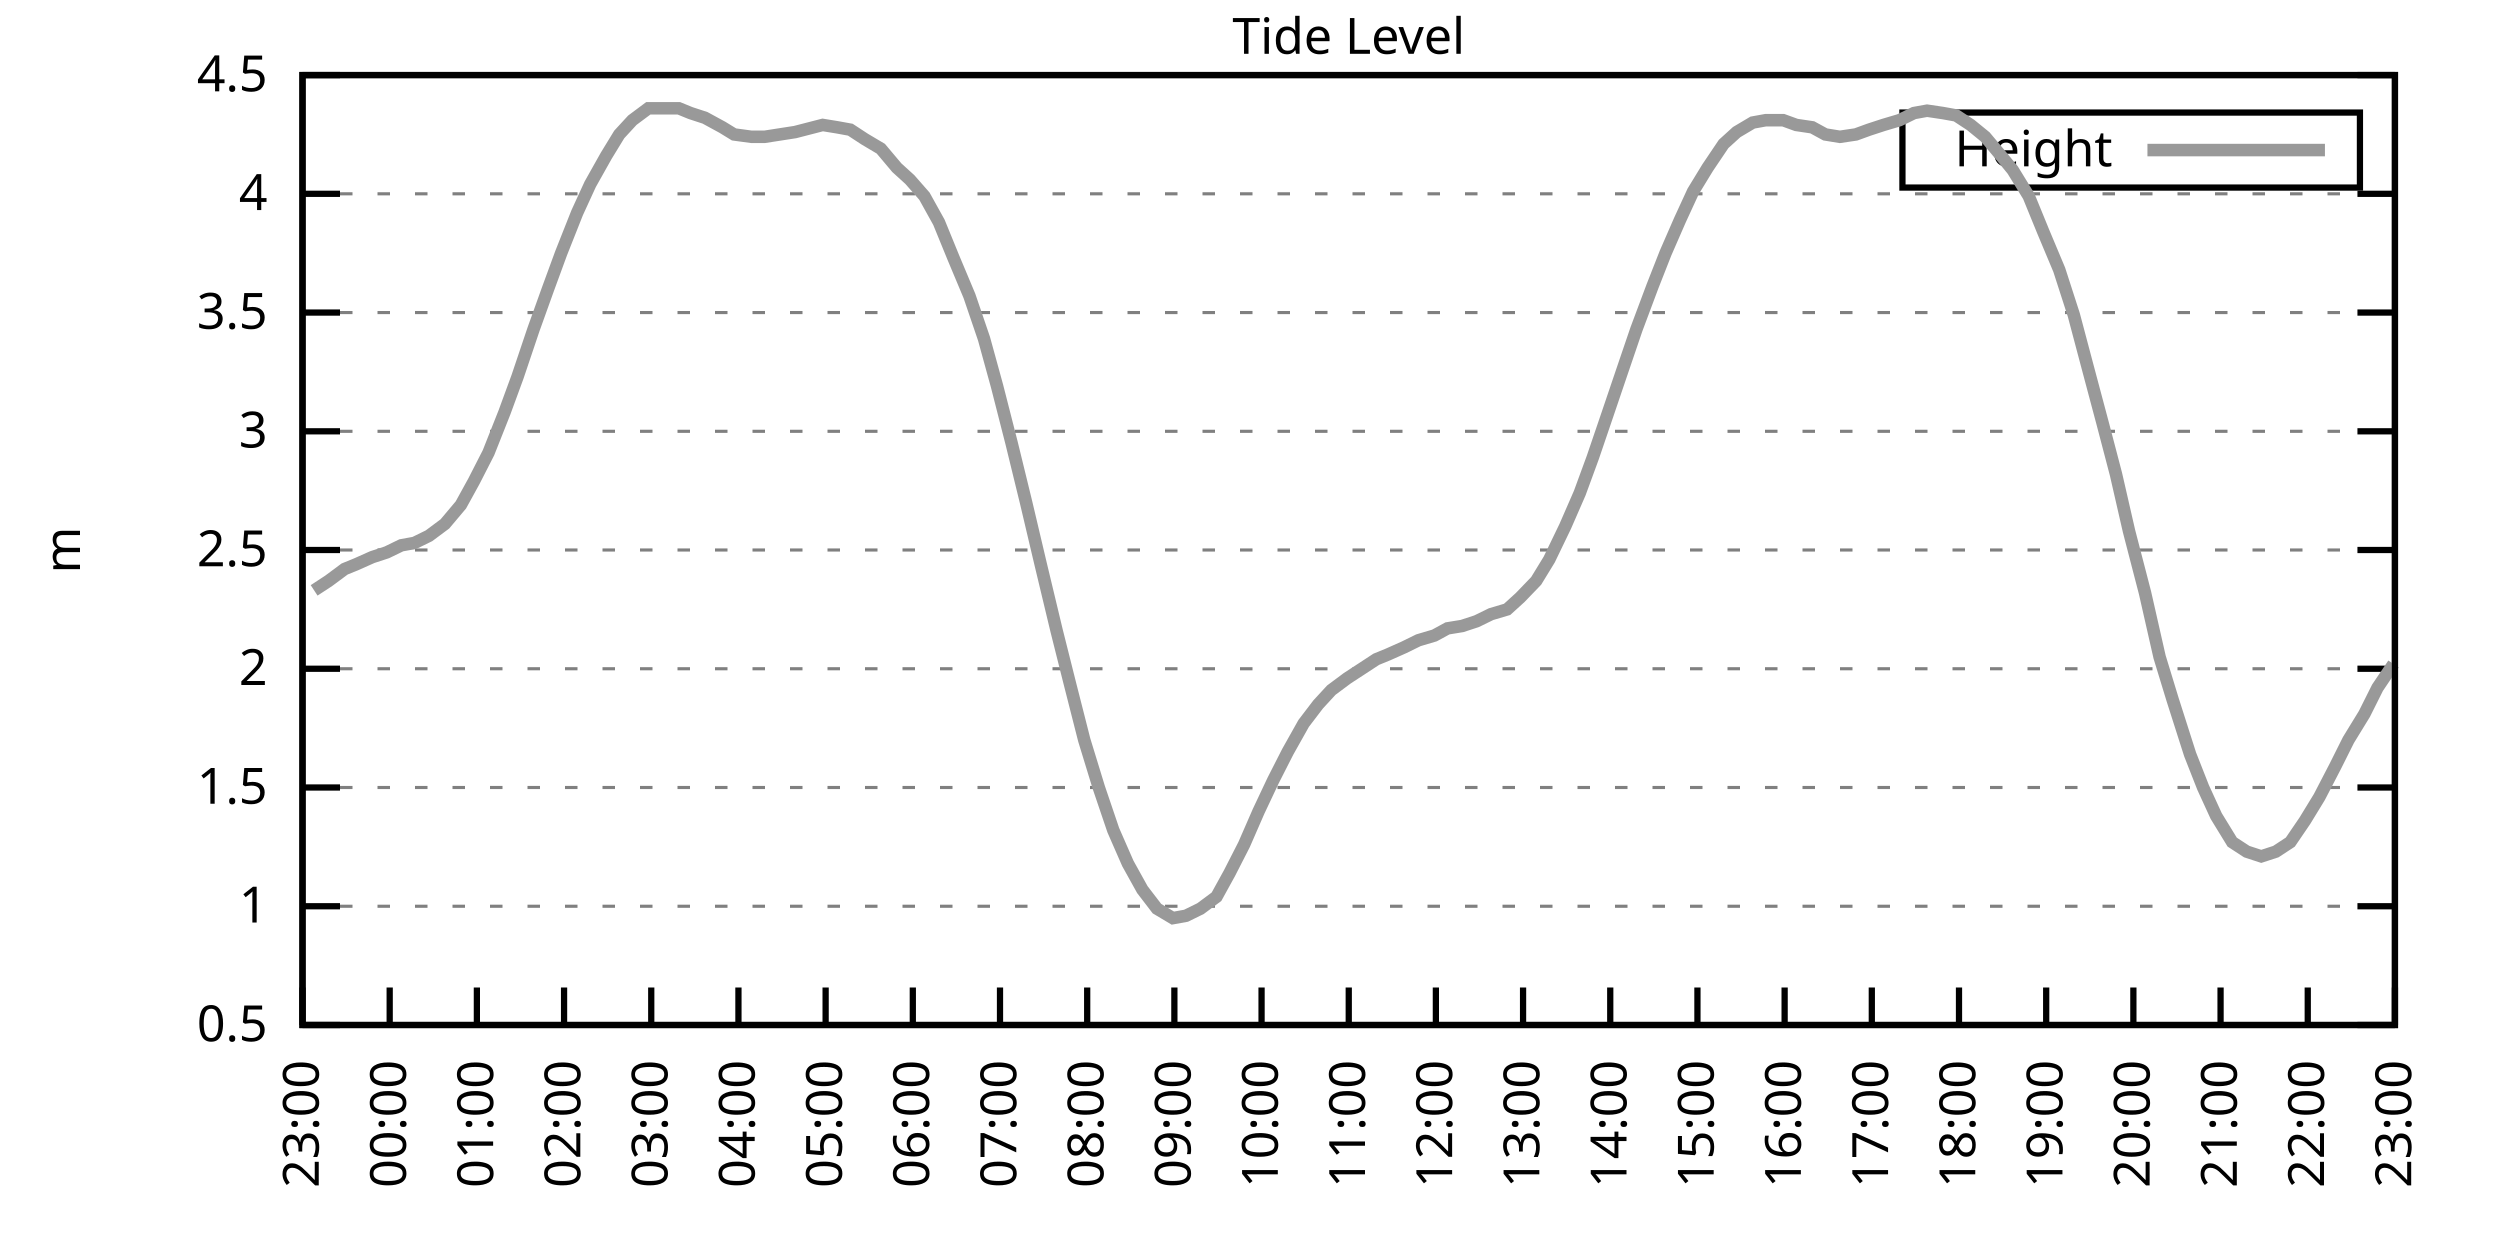
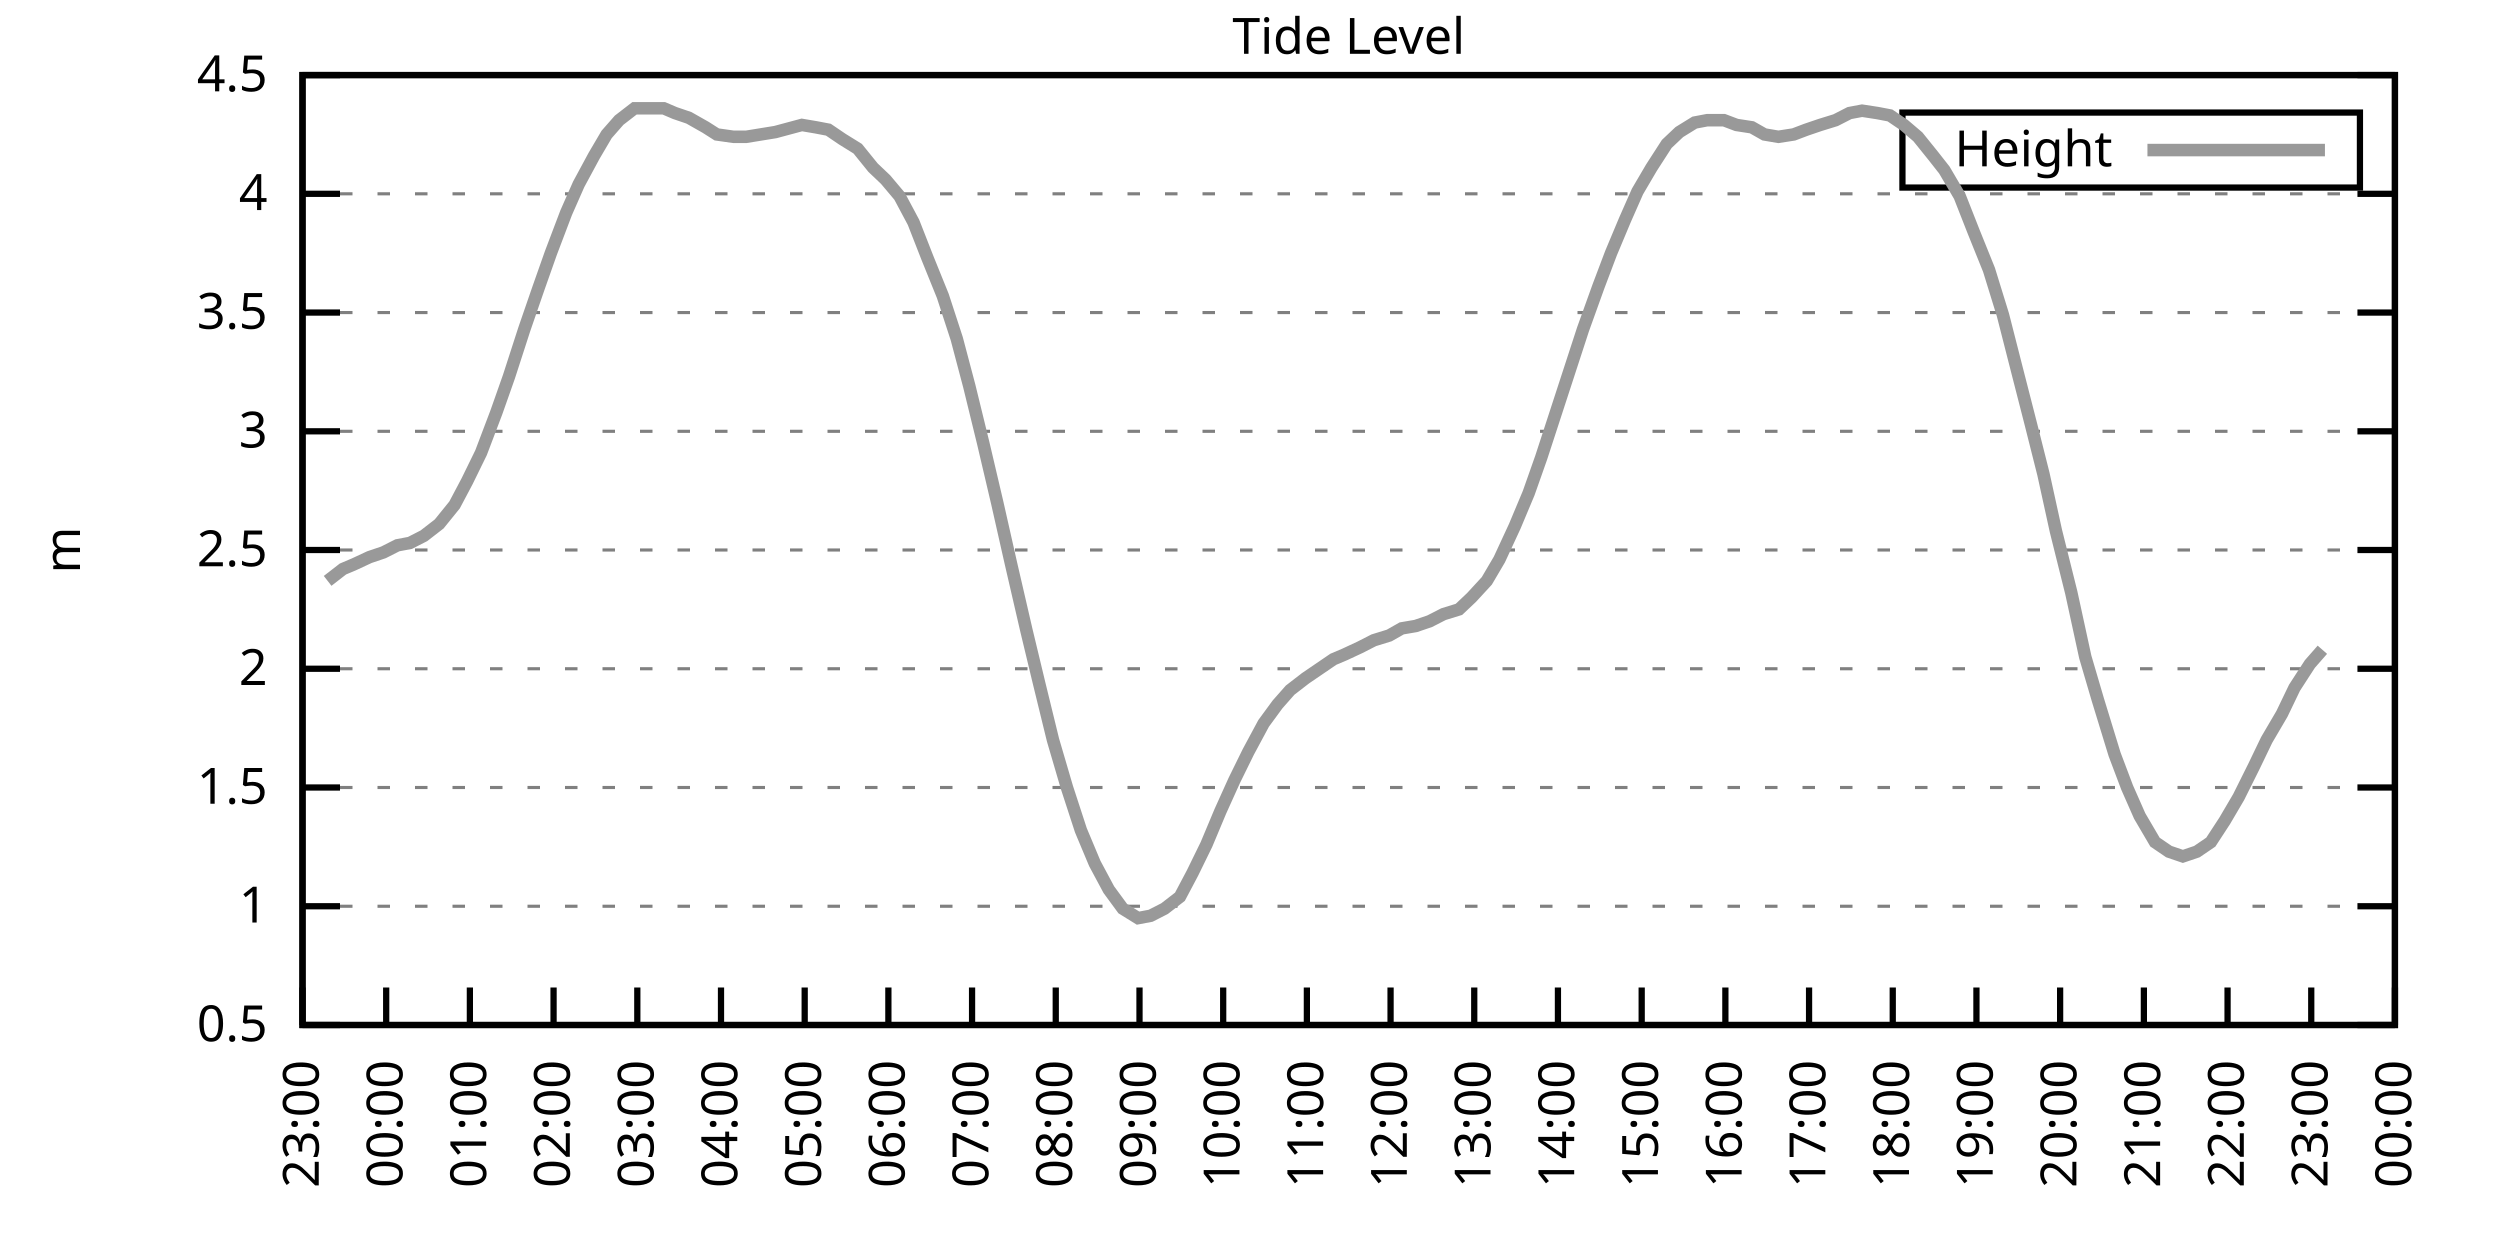
<svg xmlns="http://www.w3.org/2000/svg" xmlns:xlink="http://www.w3.org/1999/xlink" width="400" height="200" viewBox="0 0 400 200">
  <g id="gnuplot_canvas">
    <rect x="0" y="0" width="400" height="200" fill="none" />
    <defs>
      <circle id="gpDot" r="0.5" stroke-width="0.5" stroke="currentColor" />
      <path id="gpPt0" stroke-width="0.333" stroke="currentColor" d="M-1,0 h2 M0,-1 v2" />
      <path id="gpPt1" stroke-width="0.333" stroke="currentColor" d="M-1,-1 L1,1 M1,-1 L-1,1" />
      <path id="gpPt2" stroke-width="0.333" stroke="currentColor" d="M-1,0 L1,0 M0,-1 L0,1 M-1,-1 L1,1 M-1,1 L1,-1" />
      <rect id="gpPt3" stroke-width="0.333" stroke="currentColor" x="-1" y="-1" width="2" height="2" />
      <rect id="gpPt4" stroke-width="0.333" stroke="currentColor" fill="currentColor" x="-1" y="-1" width="2" height="2" />
      <circle id="gpPt5" stroke-width="0.333" stroke="currentColor" cx="0" cy="0" r="1" />
      <use xlink:href="#gpPt5" id="gpPt6" fill="currentColor" stroke="none" />
      <path id="gpPt7" stroke-width="0.333" stroke="currentColor" d="M0,-1.33 L-1.33,0.67 L1.33,0.67 z" />
      <use xlink:href="#gpPt7" id="gpPt8" fill="currentColor" stroke="none" />
      <use xlink:href="#gpPt7" id="gpPt9" stroke="currentColor" transform="rotate(180)" />
      <use xlink:href="#gpPt9" id="gpPt10" fill="currentColor" stroke="none" />
      <use xlink:href="#gpPt3" id="gpPt11" stroke="currentColor" transform="rotate(45)" />
      <use xlink:href="#gpPt11" id="gpPt12" fill="currentColor" stroke="none" />
      <path id="gpPt13" stroke-width="0.333" stroke="currentColor" d="M0,1.330 L1.265,0.411 L0.782,-1.067 L-0.782,-1.076 L-1.265,0.411 z" />
      <use xlink:href="#gpPt13" id="gpPt14" fill="currentColor" stroke="none" />
      <filter id="textbox" filterUnits="objectBoundingBox" x="0" y="0" height="1" width="1">
        <feFlood flood-color="white" flood-opacity="1" result="bgnd" />
        <feComposite in="SourceGraphic" in2="bgnd" operator="atop" />
      </filter>
      <filter id="greybox" filterUnits="objectBoundingBox" x="0" y="0" height="1" width="1">
        <feFlood flood-color="lightgrey" flood-opacity="1" result="grey" />
        <feComposite in="SourceGraphic" in2="grey" operator="atop" />
      </filter>
    </defs>
    <g fill="none" color="white" stroke="currentColor" stroke-width="1.00" stroke-linecap="butt" stroke-linejoin="miter">
</g>
    <g fill="none" color="black" stroke="currentColor" stroke-width="1.00" stroke-linecap="butt" stroke-linejoin="miter">
      <g stroke="none" shape-rendering="crispEdges">
        <polygon fill="rgb(255, 255, 255)" points="48.40,164.00 383.18,164.00 383.18,12.02 48.40,12.02 " />
      </g>
    </g>
    <g fill="none" color="black" stroke="currentColor" stroke-width="1.00" stroke-linecap="butt" stroke-linejoin="miter">
</g>
    <g fill="none" color="black" stroke="black" stroke-width="0.50" stroke-linecap="butt" stroke-linejoin="miter">
</g>
    <g fill="none" color="gray" stroke="currentColor" stroke-width="0.50" stroke-linecap="butt" stroke-linejoin="miter">
      <path stroke="gray" stroke-dasharray="2,4" class="gridline" d="M48.40,164.00 L383.19,164.00  " />
    </g>
    <g fill="none" color="gray" stroke="gray" stroke-width="1.00" stroke-linecap="butt" stroke-linejoin="miter">
</g>
    <g fill="none" color="black" stroke="currentColor" stroke-width="1.00" stroke-linecap="butt" stroke-linejoin="miter">
      <path stroke="black" d="M48.40,164.00 L54.40,164.00 M383.19,164.00 L377.19,164.00  " />
      <g transform="translate(42.80,166.60)" stroke="none" fill="black" font-family="Sans" font-size="8.00" text-anchor="end">
        <text>
          <tspan font-family="Sans"> 0.5</tspan>
        </text>
      </g>
    </g>
    <g fill="none" color="black" stroke="currentColor" stroke-width="1.00" stroke-linecap="butt" stroke-linejoin="miter">
</g>
    <g fill="none" color="black" stroke="black" stroke-width="0.50" stroke-linecap="butt" stroke-linejoin="miter">
</g>
    <g fill="none" color="gray" stroke="currentColor" stroke-width="0.50" stroke-linecap="butt" stroke-linejoin="miter">
      <path stroke="gray" stroke-dasharray="2,4" class="gridline" d="M48.40,145.00 L383.19,145.00  " />
    </g>
    <g fill="none" color="gray" stroke="gray" stroke-width="1.00" stroke-linecap="butt" stroke-linejoin="miter">
</g>
    <g fill="none" color="black" stroke="currentColor" stroke-width="1.00" stroke-linecap="butt" stroke-linejoin="miter">
      <path stroke="black" d="M48.40,145.00 L54.40,145.00 M383.19,145.00 L377.19,145.00  " />
      <g transform="translate(42.80,147.60)" stroke="none" fill="black" font-family="Sans" font-size="8.00" text-anchor="end">
        <text>
          <tspan font-family="Sans"> 1</tspan>
        </text>
      </g>
    </g>
    <g fill="none" color="black" stroke="currentColor" stroke-width="1.00" stroke-linecap="butt" stroke-linejoin="miter">
</g>
    <g fill="none" color="black" stroke="black" stroke-width="0.50" stroke-linecap="butt" stroke-linejoin="miter">
</g>
    <g fill="none" color="gray" stroke="currentColor" stroke-width="0.50" stroke-linecap="butt" stroke-linejoin="miter">
      <path stroke="gray" stroke-dasharray="2,4" class="gridline" d="M48.40,126.00 L383.19,126.00  " />
    </g>
    <g fill="none" color="gray" stroke="gray" stroke-width="1.00" stroke-linecap="butt" stroke-linejoin="miter">
</g>
    <g fill="none" color="black" stroke="currentColor" stroke-width="1.00" stroke-linecap="butt" stroke-linejoin="miter">
      <path stroke="black" d="M48.40,126.00 L54.40,126.00 M383.19,126.00 L377.19,126.00  " />
      <g transform="translate(42.80,128.60)" stroke="none" fill="black" font-family="Sans" font-size="8.00" text-anchor="end">
        <text>
          <tspan font-family="Sans"> 1.5</tspan>
        </text>
      </g>
    </g>
    <g fill="none" color="black" stroke="currentColor" stroke-width="1.00" stroke-linecap="butt" stroke-linejoin="miter">
</g>
    <g fill="none" color="black" stroke="black" stroke-width="0.50" stroke-linecap="butt" stroke-linejoin="miter">
</g>
    <g fill="none" color="gray" stroke="currentColor" stroke-width="0.50" stroke-linecap="butt" stroke-linejoin="miter">
      <path stroke="gray" stroke-dasharray="2,4" class="gridline" d="M48.40,107.00 L383.19,107.00  " />
    </g>
    <g fill="none" color="gray" stroke="gray" stroke-width="1.00" stroke-linecap="butt" stroke-linejoin="miter">
</g>
    <g fill="none" color="black" stroke="currentColor" stroke-width="1.00" stroke-linecap="butt" stroke-linejoin="miter">
      <path stroke="black" d="M48.40,107.00 L54.40,107.00 M383.19,107.00 L377.19,107.00  " />
      <g transform="translate(42.80,109.60)" stroke="none" fill="black" font-family="Sans" font-size="8.00" text-anchor="end">
        <text>
          <tspan font-family="Sans"> 2</tspan>
        </text>
      </g>
    </g>
    <g fill="none" color="black" stroke="currentColor" stroke-width="1.00" stroke-linecap="butt" stroke-linejoin="miter">
</g>
    <g fill="none" color="black" stroke="black" stroke-width="0.50" stroke-linecap="butt" stroke-linejoin="miter">
</g>
    <g fill="none" color="gray" stroke="currentColor" stroke-width="0.50" stroke-linecap="butt" stroke-linejoin="miter">
      <path stroke="gray" stroke-dasharray="2,4" class="gridline" d="M48.40,88.00 L383.19,88.00  " />
    </g>
    <g fill="none" color="gray" stroke="gray" stroke-width="1.00" stroke-linecap="butt" stroke-linejoin="miter">
</g>
    <g fill="none" color="black" stroke="currentColor" stroke-width="1.00" stroke-linecap="butt" stroke-linejoin="miter">
      <path stroke="black" d="M48.40,88.00 L54.40,88.00 M383.19,88.00 L377.19,88.00  " />
      <g transform="translate(42.80,90.60)" stroke="none" fill="black" font-family="Sans" font-size="8.00" text-anchor="end">
        <text>
          <tspan font-family="Sans"> 2.5</tspan>
        </text>
      </g>
    </g>
    <g fill="none" color="black" stroke="currentColor" stroke-width="1.00" stroke-linecap="butt" stroke-linejoin="miter">
</g>
    <g fill="none" color="black" stroke="black" stroke-width="0.50" stroke-linecap="butt" stroke-linejoin="miter">
</g>
    <g fill="none" color="gray" stroke="currentColor" stroke-width="0.50" stroke-linecap="butt" stroke-linejoin="miter">
      <path stroke="gray" stroke-dasharray="2,4" class="gridline" d="M48.40,69.01 L383.19,69.01  " />
    </g>
    <g fill="none" color="gray" stroke="gray" stroke-width="1.00" stroke-linecap="butt" stroke-linejoin="miter">
</g>
    <g fill="none" color="black" stroke="currentColor" stroke-width="1.00" stroke-linecap="butt" stroke-linejoin="miter">
      <path stroke="black" d="M48.40,69.01 L54.40,69.01 M383.19,69.01 L377.19,69.01  " />
      <g transform="translate(42.80,71.61)" stroke="none" fill="black" font-family="Sans" font-size="8.00" text-anchor="end">
        <text>
          <tspan font-family="Sans"> 3</tspan>
        </text>
      </g>
    </g>
    <g fill="none" color="black" stroke="currentColor" stroke-width="1.00" stroke-linecap="butt" stroke-linejoin="miter">
</g>
    <g fill="none" color="black" stroke="black" stroke-width="0.50" stroke-linecap="butt" stroke-linejoin="miter">
</g>
    <g fill="none" color="gray" stroke="currentColor" stroke-width="0.50" stroke-linecap="butt" stroke-linejoin="miter">
      <path stroke="gray" stroke-dasharray="2,4" class="gridline" d="M48.40,50.01 L383.19,50.01  " />
    </g>
    <g fill="none" color="gray" stroke="gray" stroke-width="1.00" stroke-linecap="butt" stroke-linejoin="miter">
</g>
    <g fill="none" color="black" stroke="currentColor" stroke-width="1.00" stroke-linecap="butt" stroke-linejoin="miter">
      <path stroke="black" d="M48.40,50.01 L54.40,50.01 M383.19,50.01 L377.19,50.01  " />
      <g transform="translate(42.80,52.61)" stroke="none" fill="black" font-family="Sans" font-size="8.00" text-anchor="end">
        <text>
          <tspan font-family="Sans"> 3.5</tspan>
        </text>
      </g>
    </g>
    <g fill="none" color="black" stroke="currentColor" stroke-width="1.00" stroke-linecap="butt" stroke-linejoin="miter">
</g>
    <g fill="none" color="black" stroke="black" stroke-width="0.50" stroke-linecap="butt" stroke-linejoin="miter">
</g>
    <g fill="none" color="gray" stroke="currentColor" stroke-width="0.50" stroke-linecap="butt" stroke-linejoin="miter">
      <path stroke="gray" stroke-dasharray="2,4" class="gridline" d="M48.40,31.01 L383.19,31.01  " />
    </g>
    <g fill="none" color="gray" stroke="gray" stroke-width="1.00" stroke-linecap="butt" stroke-linejoin="miter">
</g>
    <g fill="none" color="black" stroke="currentColor" stroke-width="1.00" stroke-linecap="butt" stroke-linejoin="miter">
      <path stroke="black" d="M48.40,31.01 L54.40,31.01 M383.19,31.01 L377.19,31.01  " />
      <g transform="translate(42.80,33.61)" stroke="none" fill="black" font-family="Sans" font-size="8.00" text-anchor="end">
        <text>
          <tspan font-family="Sans"> 4</tspan>
        </text>
      </g>
    </g>
    <g fill="none" color="black" stroke="currentColor" stroke-width="1.00" stroke-linecap="butt" stroke-linejoin="miter">
</g>
    <g fill="none" color="black" stroke="black" stroke-width="0.50" stroke-linecap="butt" stroke-linejoin="miter">
</g>
    <g fill="none" color="gray" stroke="currentColor" stroke-width="0.50" stroke-linecap="butt" stroke-linejoin="miter">
      <path stroke="gray" stroke-dasharray="2,4" class="gridline" d="M48.40,12.01 L383.19,12.01  " />
    </g>
    <g fill="none" color="gray" stroke="gray" stroke-width="1.00" stroke-linecap="butt" stroke-linejoin="miter">
</g>
    <g fill="none" color="black" stroke="currentColor" stroke-width="1.00" stroke-linecap="butt" stroke-linejoin="miter">
      <path stroke="black" d="M48.40,12.01 L54.40,12.01 M383.19,12.01 L377.19,12.01  " />
      <g transform="translate(42.80,14.61)" stroke="none" fill="black" font-family="Sans" font-size="8.00" text-anchor="end">
        <text>
          <tspan font-family="Sans"> 4.5</tspan>
        </text>
      </g>
    </g>
    <g fill="none" color="black" stroke="currentColor" stroke-width="1.00" stroke-linecap="butt" stroke-linejoin="miter">
      <path stroke="black" d="M48.40,164.00 L48.40,158.00  " />
      <g transform="translate(51.00,169.60) rotate(270.00)" stroke="none" fill="black" font-family="Sans" font-size="8.00" text-anchor="end">
        <text>
          <tspan font-family="Sans">23:00</tspan>
        </text>
      </g>
    </g>
    <g fill="none" color="black" stroke="currentColor" stroke-width="1.00" stroke-linecap="butt" stroke-linejoin="miter">
-       <path stroke="black" d="M62.35,164.00 L62.35,158.00  " />
-       <g transform="translate(64.95,169.60) rotate(270.00)" stroke="none" fill="black" font-family="Sans" font-size="8.00" text-anchor="end">
+       <path stroke="black" d="M61.79,164.00 L61.79,158.00  " />
+       <g transform="translate(64.39,169.60) rotate(270.00)" stroke="none" fill="black" font-family="Sans" font-size="8.00" text-anchor="end">
        <text>
          <tspan font-family="Sans">00:00</tspan>
        </text>
      </g>
    </g>
    <g fill="none" color="black" stroke="currentColor" stroke-width="1.00" stroke-linecap="butt" stroke-linejoin="miter">
-       <path stroke="black" d="M76.30,164.00 L76.30,158.00  " />
-       <g transform="translate(78.90,169.60) rotate(270.00)" stroke="none" fill="black" font-family="Sans" font-size="8.00" text-anchor="end">
+       <path stroke="black" d="M75.18,164.00 L75.18,158.00  " />
+       <g transform="translate(77.78,169.60) rotate(270.00)" stroke="none" fill="black" font-family="Sans" font-size="8.00" text-anchor="end">
        <text>
          <tspan font-family="Sans">01:00</tspan>
        </text>
      </g>
    </g>
    <g fill="none" color="black" stroke="currentColor" stroke-width="1.00" stroke-linecap="butt" stroke-linejoin="miter">
-       <path stroke="black" d="M90.25,164.00 L90.25,158.00  " />
-       <g transform="translate(92.85,169.60) rotate(270.00)" stroke="none" fill="black" font-family="Sans" font-size="8.00" text-anchor="end">
+       <path stroke="black" d="M88.57,164.00 L88.57,158.00  " />
+       <g transform="translate(91.17,169.60) rotate(270.00)" stroke="none" fill="black" font-family="Sans" font-size="8.00" text-anchor="end">
        <text>
          <tspan font-family="Sans">02:00</tspan>
        </text>
      </g>
    </g>
    <g fill="none" color="black" stroke="currentColor" stroke-width="1.00" stroke-linecap="butt" stroke-linejoin="miter">
-       <path stroke="black" d="M104.20,164.00 L104.20,158.00  " />
-       <g transform="translate(106.80,169.60) rotate(270.00)" stroke="none" fill="black" font-family="Sans" font-size="8.00" text-anchor="end">
+       <path stroke="black" d="M101.97,164.00 L101.97,158.00  " />
+       <g transform="translate(104.57,169.60) rotate(270.00)" stroke="none" fill="black" font-family="Sans" font-size="8.00" text-anchor="end">
        <text>
          <tspan font-family="Sans">03:00</tspan>
        </text>
      </g>
    </g>
    <g fill="none" color="black" stroke="currentColor" stroke-width="1.00" stroke-linecap="butt" stroke-linejoin="miter">
-       <path stroke="black" d="M118.15,164.00 L118.15,158.00  " />
-       <g transform="translate(120.75,169.60) rotate(270.00)" stroke="none" fill="black" font-family="Sans" font-size="8.00" text-anchor="end">
+       <path stroke="black" d="M115.36,164.00 L115.36,158.00  " />
+       <g transform="translate(117.96,169.60) rotate(270.00)" stroke="none" fill="black" font-family="Sans" font-size="8.00" text-anchor="end">
        <text>
          <tspan font-family="Sans">04:00</tspan>
        </text>
      </g>
    </g>
    <g fill="none" color="black" stroke="currentColor" stroke-width="1.00" stroke-linecap="butt" stroke-linejoin="miter">
-       <path stroke="black" d="M132.10,164.00 L132.10,158.00  " />
-       <g transform="translate(134.70,169.60) rotate(270.00)" stroke="none" fill="black" font-family="Sans" font-size="8.00" text-anchor="end">
+       <path stroke="black" d="M128.75,164.00 L128.75,158.00  " />
+       <g transform="translate(131.35,169.60) rotate(270.00)" stroke="none" fill="black" font-family="Sans" font-size="8.00" text-anchor="end">
        <text>
          <tspan font-family="Sans">05:00</tspan>
        </text>
      </g>
    </g>
    <g fill="none" color="black" stroke="currentColor" stroke-width="1.00" stroke-linecap="butt" stroke-linejoin="miter">
-       <path stroke="black" d="M146.05,164.00 L146.05,158.00  " />
-       <g transform="translate(148.65,169.60) rotate(270.00)" stroke="none" fill="black" font-family="Sans" font-size="8.00" text-anchor="end">
+       <path stroke="black" d="M142.14,164.00 L142.14,158.00  " />
+       <g transform="translate(144.74,169.60) rotate(270.00)" stroke="none" fill="black" font-family="Sans" font-size="8.00" text-anchor="end">
        <text>
          <tspan font-family="Sans">06:00</tspan>
        </text>
      </g>
    </g>
    <g fill="none" color="black" stroke="currentColor" stroke-width="1.00" stroke-linecap="butt" stroke-linejoin="miter">
-       <path stroke="black" d="M160.00,164.00 L160.00,158.00  " />
-       <g transform="translate(162.60,169.60) rotate(270.00)" stroke="none" fill="black" font-family="Sans" font-size="8.00" text-anchor="end">
+       <path stroke="black" d="M155.53,164.00 L155.53,158.00  " />
+       <g transform="translate(158.13,169.60) rotate(270.00)" stroke="none" fill="black" font-family="Sans" font-size="8.00" text-anchor="end">
        <text>
          <tspan font-family="Sans">07:00</tspan>
        </text>
      </g>
    </g>
    <g fill="none" color="black" stroke="currentColor" stroke-width="1.00" stroke-linecap="butt" stroke-linejoin="miter">
-       <path stroke="black" d="M173.95,164.00 L173.95,158.00  " />
-       <g transform="translate(176.55,169.60) rotate(270.00)" stroke="none" fill="black" font-family="Sans" font-size="8.00" text-anchor="end">
+       <path stroke="black" d="M168.92,164.00 L168.92,158.00  " />
+       <g transform="translate(171.52,169.60) rotate(270.00)" stroke="none" fill="black" font-family="Sans" font-size="8.00" text-anchor="end">
        <text>
          <tspan font-family="Sans">08:00</tspan>
        </text>
      </g>
    </g>
    <g fill="none" color="black" stroke="currentColor" stroke-width="1.00" stroke-linecap="butt" stroke-linejoin="miter">
-       <path stroke="black" d="M187.90,164.00 L187.90,158.00  " />
-       <g transform="translate(190.50,169.60) rotate(270.00)" stroke="none" fill="black" font-family="Sans" font-size="8.00" text-anchor="end">
+       <path stroke="black" d="M182.32,164.00 L182.32,158.00  " />
+       <g transform="translate(184.92,169.60) rotate(270.00)" stroke="none" fill="black" font-family="Sans" font-size="8.00" text-anchor="end">
        <text>
          <tspan font-family="Sans">09:00</tspan>
        </text>
      </g>
    </g>
    <g fill="none" color="black" stroke="currentColor" stroke-width="1.00" stroke-linecap="butt" stroke-linejoin="miter">
-       <path stroke="black" d="M201.85,164.00 L201.85,158.00  " />
-       <g transform="translate(204.45,169.60) rotate(270.00)" stroke="none" fill="black" font-family="Sans" font-size="8.00" text-anchor="end">
+       <path stroke="black" d="M195.71,164.00 L195.71,158.00  " />
+       <g transform="translate(198.31,169.60) rotate(270.00)" stroke="none" fill="black" font-family="Sans" font-size="8.00" text-anchor="end">
        <text>
          <tspan font-family="Sans">10:00</tspan>
        </text>
      </g>
    </g>
    <g fill="none" color="black" stroke="currentColor" stroke-width="1.00" stroke-linecap="butt" stroke-linejoin="miter">
-       <path stroke="black" d="M215.80,164.00 L215.80,158.00  " />
-       <g transform="translate(218.40,169.60) rotate(270.00)" stroke="none" fill="black" font-family="Sans" font-size="8.00" text-anchor="end">
+       <path stroke="black" d="M209.10,164.00 L209.10,158.00  " />
+       <g transform="translate(211.70,169.60) rotate(270.00)" stroke="none" fill="black" font-family="Sans" font-size="8.00" text-anchor="end">
        <text>
          <tspan font-family="Sans">11:00</tspan>
        </text>
      </g>
    </g>
    <g fill="none" color="black" stroke="currentColor" stroke-width="1.00" stroke-linecap="butt" stroke-linejoin="miter">
-       <path stroke="black" d="M229.74,164.00 L229.74,158.00  " />
-       <g transform="translate(232.34,169.60) rotate(270.00)" stroke="none" fill="black" font-family="Sans" font-size="8.00" text-anchor="end">
+       <path stroke="black" d="M222.49,164.00 L222.49,158.00  " />
+       <g transform="translate(225.09,169.60) rotate(270.00)" stroke="none" fill="black" font-family="Sans" font-size="8.00" text-anchor="end">
        <text>
          <tspan font-family="Sans">12:00</tspan>
        </text>
      </g>
    </g>
    <g fill="none" color="black" stroke="currentColor" stroke-width="1.00" stroke-linecap="butt" stroke-linejoin="miter">
-       <path stroke="black" d="M243.69,164.00 L243.69,158.00  " />
-       <g transform="translate(246.29,169.60) rotate(270.00)" stroke="none" fill="black" font-family="Sans" font-size="8.00" text-anchor="end">
+       <path stroke="black" d="M235.88,164.00 L235.88,158.00  " />
+       <g transform="translate(238.48,169.60) rotate(270.00)" stroke="none" fill="black" font-family="Sans" font-size="8.00" text-anchor="end">
        <text>
          <tspan font-family="Sans">13:00</tspan>
        </text>
      </g>
    </g>
    <g fill="none" color="black" stroke="currentColor" stroke-width="1.00" stroke-linecap="butt" stroke-linejoin="miter">
-       <path stroke="black" d="M257.64,164.00 L257.64,158.00  " />
-       <g transform="translate(260.24,169.60) rotate(270.00)" stroke="none" fill="black" font-family="Sans" font-size="8.00" text-anchor="end">
+       <path stroke="black" d="M249.27,164.00 L249.27,158.00  " />
+       <g transform="translate(251.87,169.60) rotate(270.00)" stroke="none" fill="black" font-family="Sans" font-size="8.00" text-anchor="end">
        <text>
          <tspan font-family="Sans">14:00</tspan>
        </text>
      </g>
    </g>
    <g fill="none" color="black" stroke="currentColor" stroke-width="1.00" stroke-linecap="butt" stroke-linejoin="miter">
-       <path stroke="black" d="M271.59,164.00 L271.59,158.00  " />
-       <g transform="translate(274.19,169.60) rotate(270.00)" stroke="none" fill="black" font-family="Sans" font-size="8.00" text-anchor="end">
+       <path stroke="black" d="M262.67,164.00 L262.67,158.00  " />
+       <g transform="translate(265.27,169.60) rotate(270.00)" stroke="none" fill="black" font-family="Sans" font-size="8.00" text-anchor="end">
        <text>
          <tspan font-family="Sans">15:00</tspan>
        </text>
      </g>
    </g>
    <g fill="none" color="black" stroke="currentColor" stroke-width="1.00" stroke-linecap="butt" stroke-linejoin="miter">
-       <path stroke="black" d="M285.54,164.00 L285.54,158.00  " />
-       <g transform="translate(288.14,169.60) rotate(270.00)" stroke="none" fill="black" font-family="Sans" font-size="8.00" text-anchor="end">
+       <path stroke="black" d="M276.06,164.00 L276.06,158.00  " />
+       <g transform="translate(278.66,169.60) rotate(270.00)" stroke="none" fill="black" font-family="Sans" font-size="8.00" text-anchor="end">
        <text>
          <tspan font-family="Sans">16:00</tspan>
        </text>
      </g>
    </g>
    <g fill="none" color="black" stroke="currentColor" stroke-width="1.00" stroke-linecap="butt" stroke-linejoin="miter">
-       <path stroke="black" d="M299.49,164.00 L299.49,158.00  " />
-       <g transform="translate(302.09,169.60) rotate(270.00)" stroke="none" fill="black" font-family="Sans" font-size="8.00" text-anchor="end">
+       <path stroke="black" d="M289.45,164.00 L289.45,158.00  " />
+       <g transform="translate(292.05,169.60) rotate(270.00)" stroke="none" fill="black" font-family="Sans" font-size="8.00" text-anchor="end">
        <text>
          <tspan font-family="Sans">17:00</tspan>
        </text>
      </g>
    </g>
    <g fill="none" color="black" stroke="currentColor" stroke-width="1.00" stroke-linecap="butt" stroke-linejoin="miter">
-       <path stroke="black" d="M313.44,164.00 L313.44,158.00  " />
-       <g transform="translate(316.04,169.60) rotate(270.00)" stroke="none" fill="black" font-family="Sans" font-size="8.00" text-anchor="end">
+       <path stroke="black" d="M302.84,164.00 L302.84,158.00  " />
+       <g transform="translate(305.44,169.60) rotate(270.00)" stroke="none" fill="black" font-family="Sans" font-size="8.00" text-anchor="end">
        <text>
          <tspan font-family="Sans">18:00</tspan>
        </text>
      </g>
    </g>
    <g fill="none" color="black" stroke="currentColor" stroke-width="1.00" stroke-linecap="butt" stroke-linejoin="miter">
-       <path stroke="black" d="M327.39,164.00 L327.39,158.00  " />
-       <g transform="translate(329.99,169.60) rotate(270.00)" stroke="none" fill="black" font-family="Sans" font-size="8.00" text-anchor="end">
+       <path stroke="black" d="M316.23,164.00 L316.23,158.00  " />
+       <g transform="translate(318.83,169.60) rotate(270.00)" stroke="none" fill="black" font-family="Sans" font-size="8.00" text-anchor="end">
        <text>
          <tspan font-family="Sans">19:00</tspan>
        </text>
      </g>
    </g>
    <g fill="none" color="black" stroke="currentColor" stroke-width="1.00" stroke-linecap="butt" stroke-linejoin="miter">
-       <path stroke="black" d="M341.34,164.00 L341.34,158.00  " />
-       <g transform="translate(343.94,169.60) rotate(270.00)" stroke="none" fill="black" font-family="Sans" font-size="8.00" text-anchor="end">
+       <path stroke="black" d="M329.62,164.00 L329.62,158.00  " />
+       <g transform="translate(332.22,169.60) rotate(270.00)" stroke="none" fill="black" font-family="Sans" font-size="8.00" text-anchor="end">
        <text>
          <tspan font-family="Sans">20:00</tspan>
        </text>
      </g>
    </g>
    <g fill="none" color="black" stroke="currentColor" stroke-width="1.00" stroke-linecap="butt" stroke-linejoin="miter">
-       <path stroke="black" d="M355.29,164.00 L355.29,158.00  " />
-       <g transform="translate(357.89,169.60) rotate(270.00)" stroke="none" fill="black" font-family="Sans" font-size="8.00" text-anchor="end">
+       <path stroke="black" d="M343.02,164.00 L343.02,158.00  " />
+       <g transform="translate(345.62,169.60) rotate(270.00)" stroke="none" fill="black" font-family="Sans" font-size="8.00" text-anchor="end">
        <text>
          <tspan font-family="Sans">21:00</tspan>
        </text>
      </g>
    </g>
    <g fill="none" color="black" stroke="currentColor" stroke-width="1.00" stroke-linecap="butt" stroke-linejoin="miter">
-       <path stroke="black" d="M369.24,164.00 L369.24,158.00  " />
-       <g transform="translate(371.84,169.60) rotate(270.00)" stroke="none" fill="black" font-family="Sans" font-size="8.00" text-anchor="end">
+       <path stroke="black" d="M356.41,164.00 L356.41,158.00  " />
+       <g transform="translate(359.01,169.60) rotate(270.00)" stroke="none" fill="black" font-family="Sans" font-size="8.00" text-anchor="end">
        <text>
          <tspan font-family="Sans">22:00</tspan>
+         </text>
+       </g>
+     </g>
+     <g fill="none" color="black" stroke="currentColor" stroke-width="1.00" stroke-linecap="butt" stroke-linejoin="miter">
+       <path stroke="black" d="M369.80,164.00 L369.80,158.00  " />
+       <g transform="translate(372.40,169.60) rotate(270.00)" stroke="none" fill="black" font-family="Sans" font-size="8.00" text-anchor="end">
+         <text>
+           <tspan font-family="Sans">23:00</tspan>
        </text>
      </g>
    </g>
    <g fill="none" color="black" stroke="currentColor" stroke-width="1.00" stroke-linecap="butt" stroke-linejoin="miter">
      <path stroke="black" d="M383.19,164.00 L383.19,158.00  " />
      <g transform="translate(385.79,169.60) rotate(270.00)" stroke="none" fill="black" font-family="Sans" font-size="8.00" text-anchor="end">
        <text>
-           <tspan font-family="Sans">23:00</tspan>
+           <tspan font-family="Sans">00:00</tspan>
        </text>
      </g>
    </g>
    <g fill="none" color="black" stroke="currentColor" stroke-width="1.00" stroke-linecap="butt" stroke-linejoin="miter">
</g>
    <g fill="none" color="black" stroke="currentColor" stroke-width="1.00" stroke-linecap="butt" stroke-linejoin="miter">
      <path stroke="black" d="M48.40,12.01 L48.40,164.00 L383.19,164.00 L383.19,12.01 L48.40,12.01 Z  " />
    </g>
    <g fill="none" color="black" stroke="currentColor" stroke-width="1.00" stroke-linecap="butt" stroke-linejoin="miter">
</g>
    <g fill="none" color="black" stroke="currentColor" stroke-width="1.00" stroke-linecap="butt" stroke-linejoin="miter">
      <path stroke="black" d="M304.39,30.01 L304.39,18.01 L377.59,18.01 L377.59,30.01 L304.39,30.01 Z  " />
    </g>
    <g id="Tide_level_plot_1">
      <g fill="none" color="white" stroke="black" stroke-width="2.00" stroke-linecap="butt" stroke-linejoin="miter">
</g>
      <g fill="none" color="black" stroke="currentColor" stroke-width="2.00" stroke-linecap="butt" stroke-linejoin="miter">
        <g transform="translate(337.99,26.61)" stroke="none" fill="black" font-family="Sans" font-size="8.00" text-anchor="end">
          <text>
            <tspan font-family="Sans">Height</tspan>
          </text>
        </g>
      </g>
      <g fill="none" color="black" stroke="currentColor" stroke-width="2.00" stroke-linecap="butt" stroke-linejoin="miter">
-         <path stroke="rgb(153, 153, 153)" d="M343.59,24.01 L371.99,24.01 M50.26,94.46 L52.58,92.94 L55.14,91.04 L57.00,90.28 L59.56,89.14 L61.88,88.38   L64.21,87.25 L66.30,86.87 L68.63,85.73 L71.18,83.83 L73.74,80.79 L75.83,76.99 L78.16,72.43 L80.72,65.97   L82.81,60.27 L85.37,52.67 L87.69,46.21 L89.78,40.51 L92.34,34.05 L94.43,29.49 L96.99,24.93 L99.08,21.51   L101.18,19.23 L103.73,17.33 L105.83,17.33 L108.62,17.33 L110.48,18.09 L112.80,18.85 L115.59,20.37 L117.45,21.51   L120.24,21.89 L122.33,21.89 L127.22,21.13 L131.63,19.99 L133.96,20.37 L136.05,20.75 L138.37,22.27 L140.93,23.79   L143.49,26.83 L145.58,28.73 L147.91,31.39 L150.23,35.57 L152.56,41.27 L155.11,47.35 L157.44,54.19 L159.53,61.79   L161.86,70.91 L164.18,80.41 L166.51,90.28 L169.06,100.92 L171.16,109.28 L173.48,118.40 L175.81,126.00 L178.13,132.84   L180.46,138.16 L182.78,142.34 L185.11,145.38 L187.66,146.90 L189.76,146.52 L192.08,145.38 L194.64,143.48 L196.73,139.68   L199.06,135.12 L201.38,129.80 L203.71,124.86 L206.03,120.30 L208.59,115.74 L210.91,112.70 L213.01,110.42 L215.56,108.52   L217.89,107.00 L220.21,105.48 L222.07,104.72 L224.63,103.58 L226.95,102.44 L229.51,101.68 L231.60,100.54 L233.93,100.16   L236.25,99.40 L238.58,98.26 L241.14,97.50 L243.23,95.60 L245.79,92.94 L247.88,89.52 L250.44,84.21 L252.76,78.89   L254.85,73.19 L257.18,66.35 L259.50,59.51 L261.83,52.67 L264.39,45.83 L266.48,40.51 L268.80,35.19 L270.90,30.63   L273.22,26.83 L275.78,23.03 L277.87,21.13 L280.43,19.61 L282.52,19.23 L285.31,19.23 L287.40,19.99 L289.96,20.37   L292.05,21.51 L294.38,21.89 L296.94,21.51 L299.03,20.75 L301.35,19.99 L303.91,19.23 L306.23,18.09 L308.33,17.71   L310.88,18.09 L312.98,18.47 L315.30,19.99 L317.63,21.89 L320.18,24.93 L322.04,27.21 L324.60,31.39 L326.93,37.09   L329.48,43.17 L331.81,50.39 L334.13,59.13 L336.46,67.87 L338.55,75.85 L340.64,84.97 L343.20,94.84 L345.53,105.10   L347.62,111.94 L350.41,120.68 L352.50,126.00 L354.59,130.56 L357.15,134.74 L359.48,136.26 L361.80,137.02 L364.13,136.26   L366.45,134.74 L368.78,131.32 L371.10,127.52 L373.66,122.58 L375.75,118.40 L378.31,114.22 L380.40,110.04 L382.96,106.24    " />
+         <path stroke="rgb(153, 153, 153)" d="M343.59,24.01 L371.99,24.01 M52.42,92.94 L54.87,91.04 L56.66,90.28 L59.11,89.14 L61.35,88.38 L63.58,87.25   L65.59,86.87 L67.82,85.73 L70.27,83.83 L72.73,80.79 L74.74,76.99 L76.97,72.43 L79.42,65.97 L81.43,60.27   L83.89,52.67 L86.12,46.21 L88.13,40.51 L90.58,34.05 L92.59,29.49 L95.05,24.93 L97.06,21.51 L99.06,19.23   L101.52,17.33 L103.53,17.33 L106.21,17.33 L107.99,18.09 L110.22,18.85 L112.90,20.37 L114.69,21.51 L117.37,21.89   L119.38,21.89 L124.06,21.13 L128.30,19.99 L130.54,20.37 L132.54,20.75 L134.78,22.27 L137.23,23.79 L139.69,26.83   L141.69,28.73 L143.93,31.39 L146.16,35.57 L148.39,41.27 L150.85,47.35 L153.08,54.19 L155.09,61.79 L157.32,70.91   L159.55,80.41 L161.78,90.28 L164.24,100.92 L166.25,109.28 L168.48,118.40 L170.71,126.00 L172.94,132.84 L175.17,138.16   L177.41,142.34 L179.64,145.38 L182.09,146.90 L184.10,146.52 L186.33,145.38 L188.79,143.48 L190.80,139.68 L193.03,135.12   L195.26,129.80 L197.49,124.86 L199.73,120.30 L202.18,115.74 L204.41,112.70 L206.42,110.42 L208.88,108.52 L211.11,107.00   L213.34,105.48 L215.13,104.72 L217.58,103.58 L219.81,102.44 L222.27,101.68 L224.28,100.54 L226.51,100.16 L228.74,99.40   L230.97,98.26 L233.43,97.50 L235.44,95.60 L237.89,92.94 L239.90,89.52 L242.36,84.21 L244.59,78.89 L246.60,73.19   L248.83,66.35 L251.06,59.51 L253.29,52.67 L255.75,45.83 L257.76,40.51 L259.99,35.19 L262.00,30.63 L264.23,26.83   L266.68,23.03 L268.69,21.13 L271.15,19.61 L273.16,19.23 L275.83,19.23 L277.84,19.99 L280.30,20.37 L282.31,21.51   L284.54,21.89 L286.99,21.51 L289.00,20.75 L291.23,19.99 L293.69,19.23 L295.92,18.09 L297.93,17.71 L300.39,18.09   L302.39,18.47 L304.63,19.99 L306.86,21.89 L309.31,24.93 L311.10,27.21 L313.55,31.39 L315.79,37.09 L318.24,43.17   L320.47,50.39 L322.70,59.13 L324.94,67.87 L326.95,75.85 L328.95,84.97 L331.41,94.84 L333.64,105.10 L335.65,111.94   L338.33,120.68 L340.34,126.00 L342.35,130.56 L344.80,134.74 L347.03,136.26 L349.26,137.02 L351.50,136.26 L353.73,134.74   L355.96,131.32 L358.19,127.52 L360.65,122.58 L362.66,118.40 L365.11,114.22 L367.12,110.04 L369.58,106.24 L371.58,103.96    " />
      </g>
    </g>
    <g fill="none" color="black" stroke="currentColor" stroke-width="2.00" stroke-linecap="butt" stroke-linejoin="miter">
</g>
    <g fill="none" color="black" stroke="black" stroke-width="1.00" stroke-linecap="butt" stroke-linejoin="miter">
</g>
    <g fill="none" color="black" stroke="currentColor" stroke-width="1.00" stroke-linecap="butt" stroke-linejoin="miter">
      <path stroke="black" d="M48.40,12.01 L48.40,164.00 L383.19,164.00 L383.19,12.01 L48.40,12.01 Z  " />
      <g transform="translate(12.80,88.01) rotate(270.00)" stroke="none" fill="black" font-family="Sans" font-size="8.00" text-anchor="middle">
        <text>
          <tspan font-family="Sans">m</tspan>
        </text>
      </g>
    </g>
    <g fill="none" color="black" stroke="currentColor" stroke-width="1.00" stroke-linecap="butt" stroke-linejoin="miter">
</g>
    <g fill="none" color="black" stroke="currentColor" stroke-width="1.00" stroke-linecap="butt" stroke-linejoin="miter">
      <g transform="translate(215.79,8.61)" stroke="none" fill="black" font-family="Sans" font-size="8.00" text-anchor="middle">
        <text>
          <tspan font-family="Sans">Tide Level</tspan>
        </text>
      </g>
    </g>
    <g fill="none" color="black" stroke="currentColor" stroke-width="1.00" stroke-linecap="butt" stroke-linejoin="miter">
</g>
  </g>
</svg>
